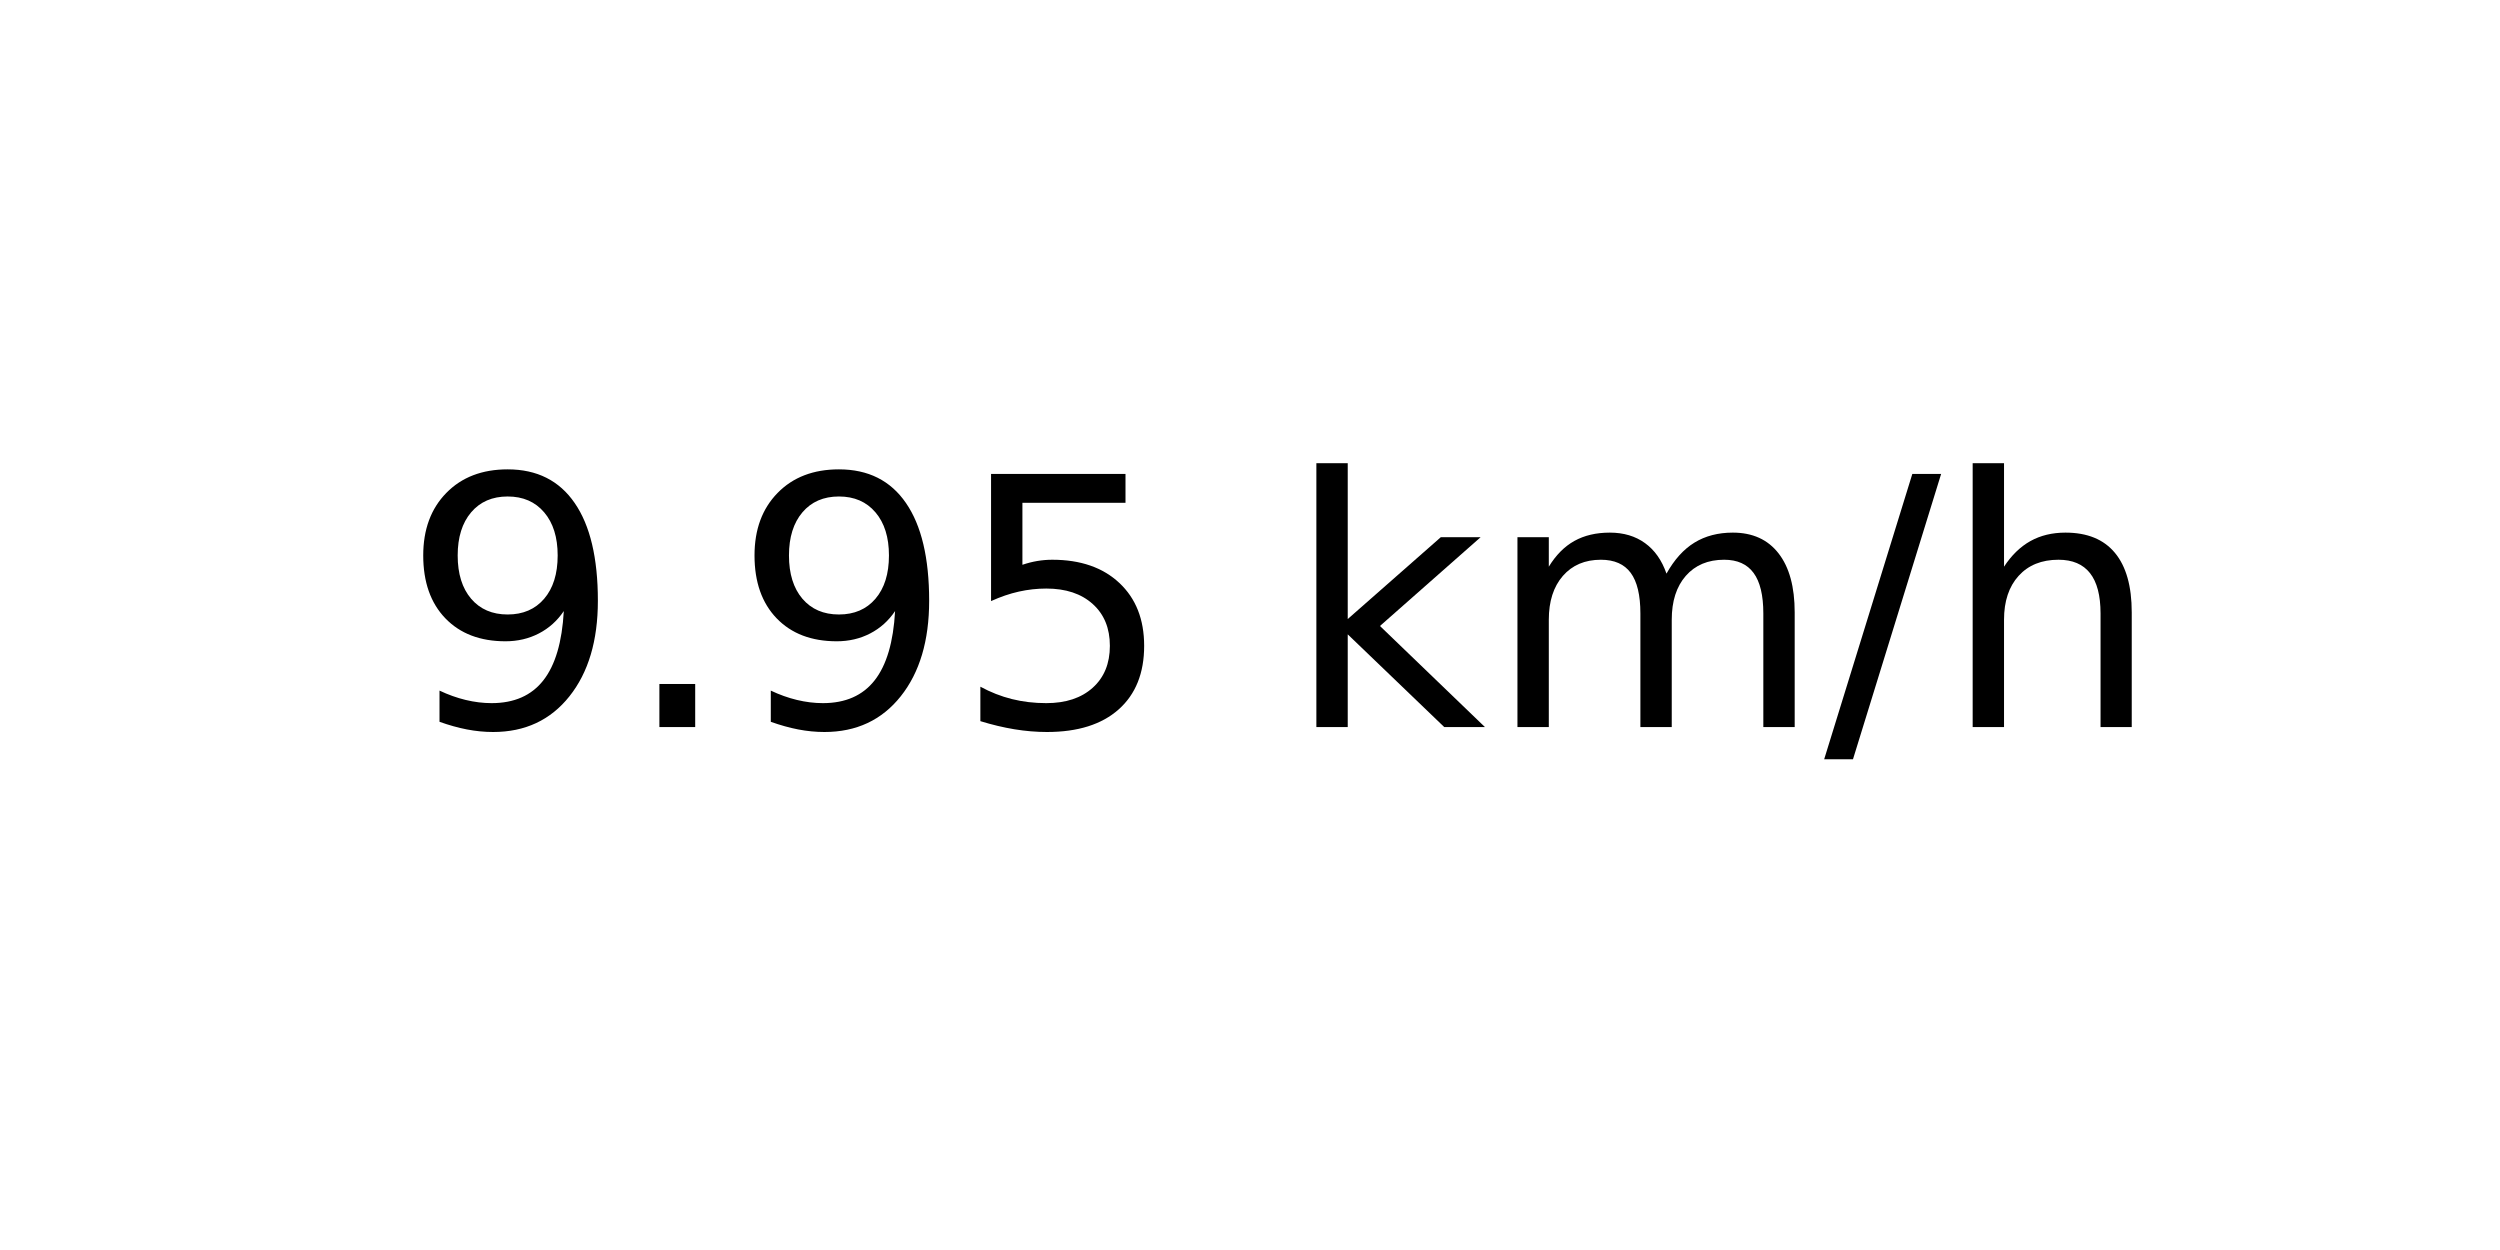
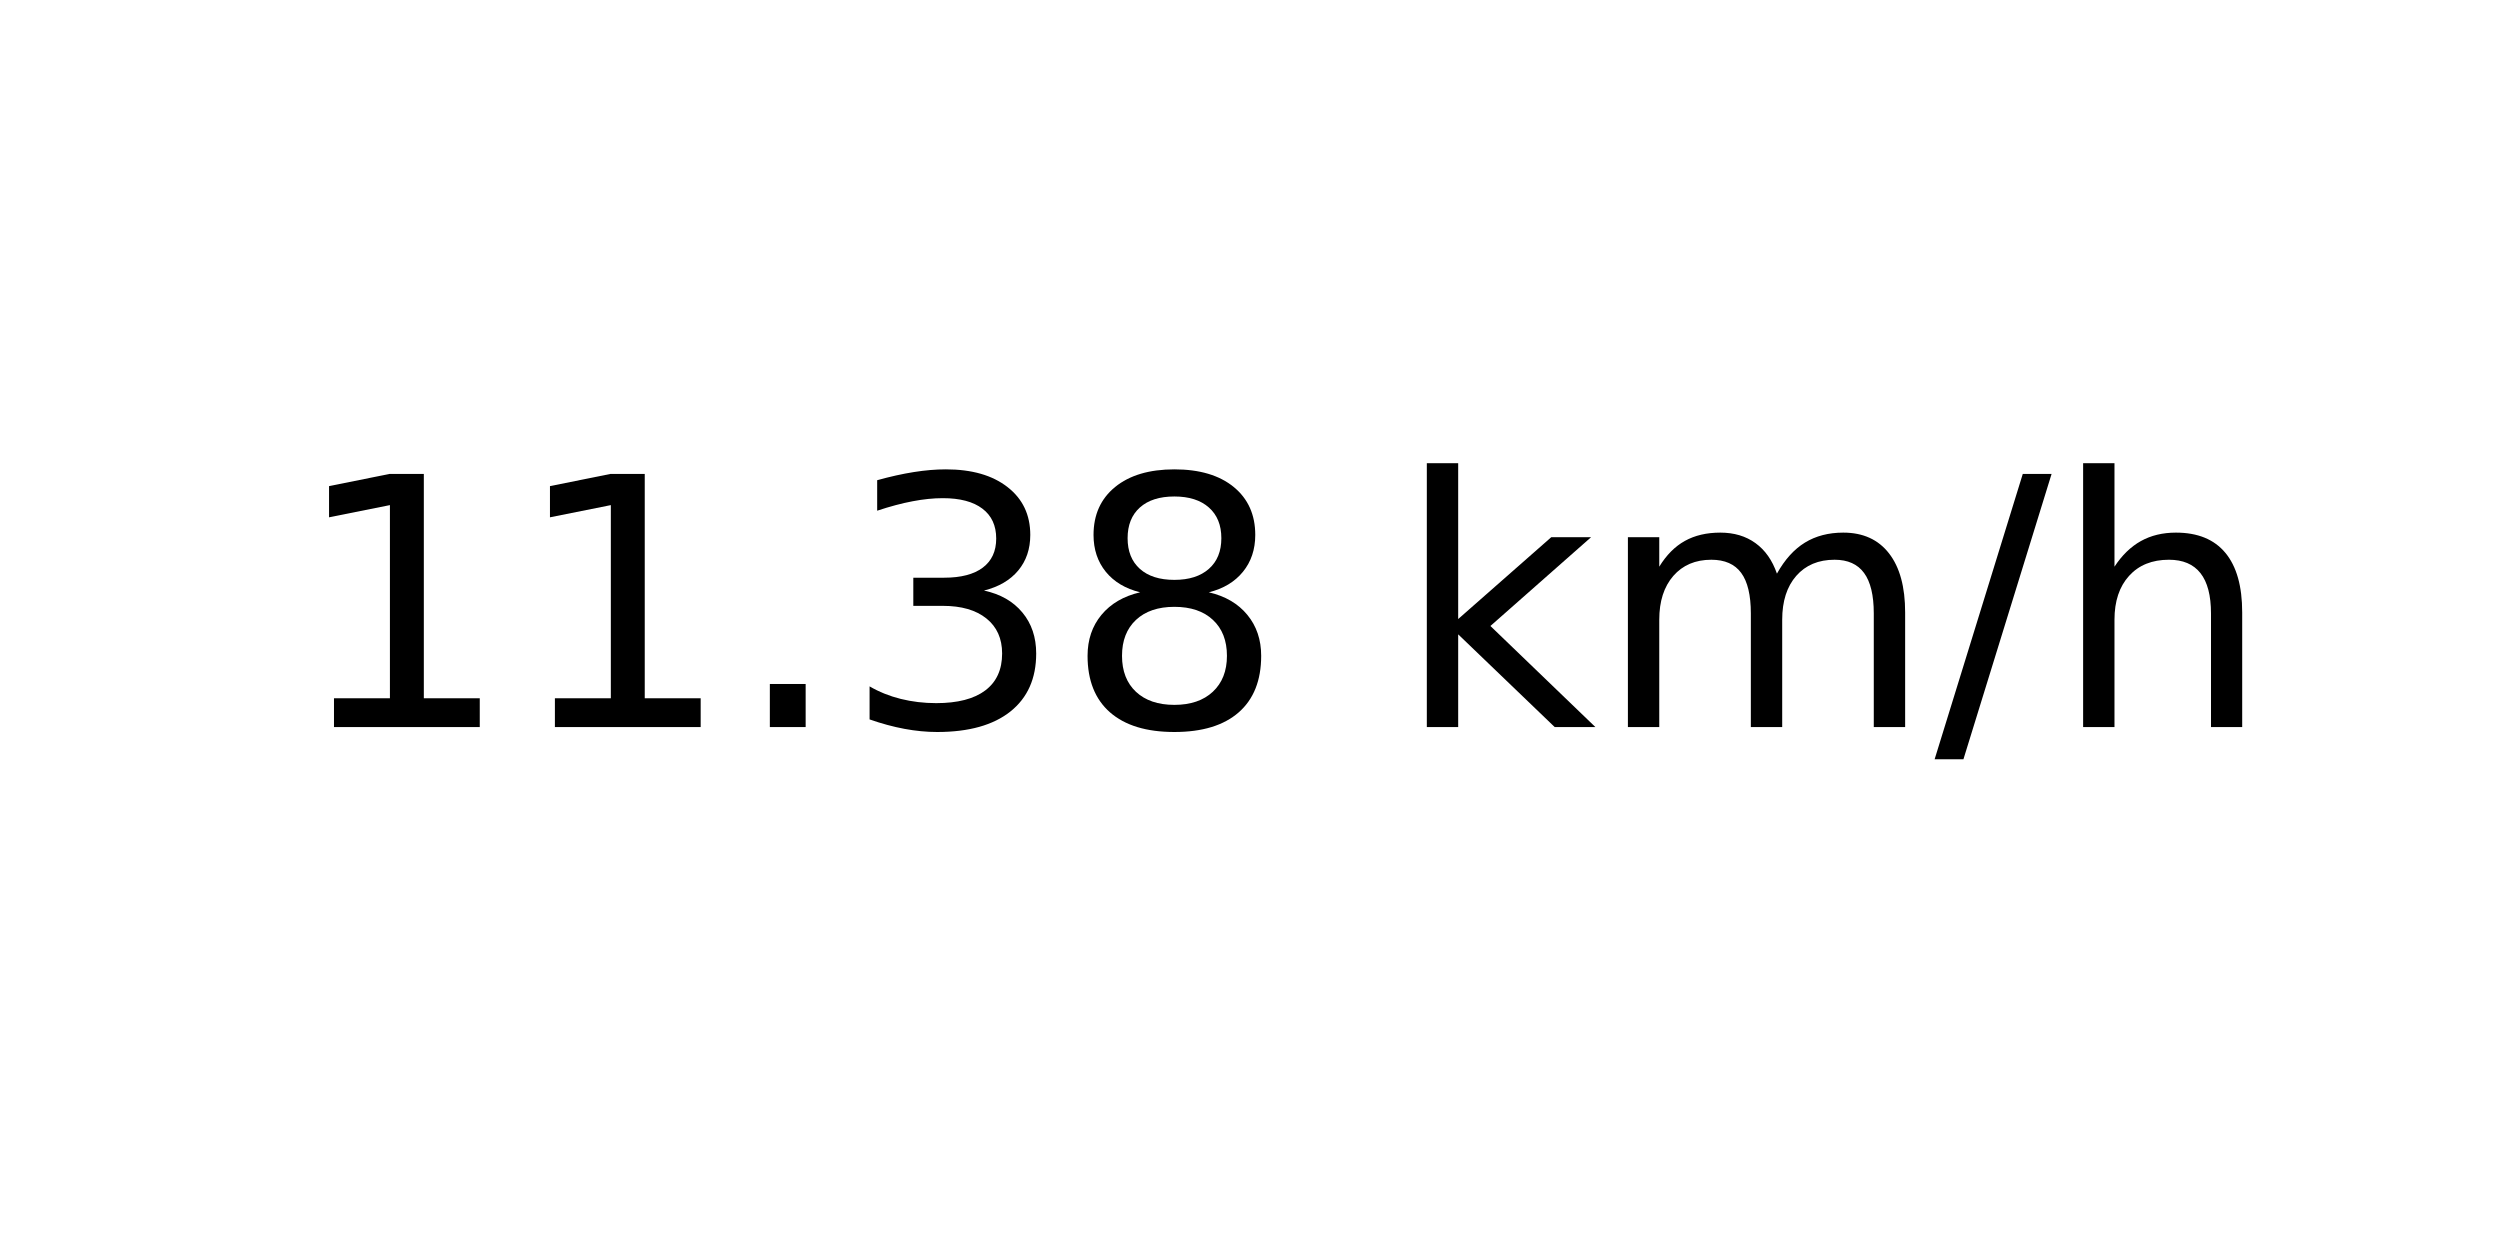
<svg xmlns="http://www.w3.org/2000/svg" xmlns:xlink="http://www.w3.org/1999/xlink" width="72pt" height="36pt" viewBox="0 0 72 36" version="1.1">
  <defs>
    <style type="text/css">*{stroke-linejoin: round; stroke-linecap: butt}</style>
  </defs>
  <g id="figure_1">
    <g id="axes_1">
      <g id="text_1">
-         <g transform="translate(11.55937 20.93937) scale(0.1 -0.1)">
+         <g transform="translate(8.378125 20.93937) scale(0.1 -0.1)">
          <defs>
-             <path id="DejaVuSans-39" d="M 703 97  L 703 672  Q 941 559 1184 500  Q 1428 441 1663 441  Q 2288 441 2617 861  Q 2947 1281 2994 2138  Q 2813 1869 2534 1725  Q 2256 1581 1919 1581  Q 1219 1581 811 2004  Q 403 2428 403 3163  Q 403 3881 828 4315  Q 1253 4750 1959 4750  Q 2769 4750 3195 4129  Q 3622 3509 3622 2328  Q 3622 1225 3098 567  Q 2575 -91 1691 -91  Q 1453 -91 1209 -44  Q 966 3 703 97  z M 1959 2075  Q 2384 2075 2632 2365  Q 2881 2656 2881 3163  Q 2881 3666 2632 3958  Q 2384 4250 1959 4250  Q 1534 4250 1286 3958  Q 1038 3666 1038 3163  Q 1038 2656 1286 2365  Q 1534 2075 1959 2075  z " transform="scale(0.015625)" />
+             <path id="DejaVuSans-31" d="M 794 531  L 1825 531  L 1825 4091  L 703 3866  L 703 4441  L 1819 4666  L 2450 4666  L 2450 531  L 3481 531  L 3481 0  L 794 0  L 794 531  z " transform="scale(0.015625)" />
            <path id="DejaVuSans-2e" d="M 684 794  L 1344 794  L 1344 0  L 684 0  L 684 794  z " transform="scale(0.015625)" />
-             <path id="DejaVuSans-35" d="M 691 4666  L 3169 4666  L 3169 4134  L 1269 4134  L 1269 2991  Q 1406 3038 1543 3061  Q 1681 3084 1819 3084  Q 2600 3084 3056 2656  Q 3513 2228 3513 1497  Q 3513 744 3044 326  Q 2575 -91 1722 -91  Q 1428 -91 1123 -41  Q 819 9 494 109  L 494 744  Q 775 591 1075 516  Q 1375 441 1709 441  Q 2250 441 2565 725  Q 2881 1009 2881 1497  Q 2881 1984 2565 2268  Q 2250 2553 1709 2553  Q 1456 2553 1204 2497  Q 953 2441 691 2322  L 691 4666  z " transform="scale(0.015625)" />
+             <path id="DejaVuSans-33" d="M 2597 2516  Q 3050 2419 3304 2112  Q 3559 1806 3559 1356  Q 3559 666 3084 287  Q 2609 -91 1734 -91  Q 1441 -91 1130 -33  Q 819 25 488 141  L 488 750  Q 750 597 1062 519  Q 1375 441 1716 441  Q 2309 441 2620 675  Q 2931 909 2931 1356  Q 2931 1769 2642 2001  Q 2353 2234 1838 2234  L 1294 2234  L 1294 2753  L 1863 2753  Q 2328 2753 2575 2939  Q 2822 3125 2822 3475  Q 2822 3834 2567 4026  Q 2313 4219 1838 4219  Q 1578 4219 1281 4162  Q 984 4106 628 3988  L 628 4550  Q 988 4650 1302 4700  Q 1616 4750 1894 4750  Q 2613 4750 3031 4423  Q 3450 4097 3450 3541  Q 3450 3153 3228 2886  Q 3006 2619 2597 2516  z " transform="scale(0.015625)" />
+             <path id="DejaVuSans-38" d="M 2034 2216  Q 1584 2216 1326 1975  Q 1069 1734 1069 1313  Q 1069 891 1326 650  Q 1584 409 2034 409  Q 2484 409 2743 651  Q 3003 894 3003 1313  Q 3003 1734 2745 1975  Q 2488 2216 2034 2216  z M 1403 2484  Q 997 2584 770 2862  Q 544 3141 544 3541  Q 544 4100 942 4425  Q 1341 4750 2034 4750  Q 2731 4750 3128 4425  Q 3525 4100 3525 3541  Q 3525 3141 3298 2862  Q 3072 2584 2669 2484  Q 3125 2378 3379 2068  Q 3634 1759 3634 1313  Q 3634 634 3220 271  Q 2806 -91 2034 -91  Q 1263 -91 848 271  Q 434 634 434 1313  Q 434 1759 690 2068  Q 947 2378 1403 2484  z M 1172 3481  Q 1172 3119 1398 2916  Q 1625 2713 2034 2713  Q 2441 2713 2670 2916  Q 2900 3119 2900 3481  Q 2900 3844 2670 4047  Q 2441 4250 2034 4250  Q 1625 4250 1398 4047  Q 1172 3844 1172 3481  z " transform="scale(0.015625)" />
            <path id="DejaVuSans-20" transform="scale(0.015625)" />
            <path id="DejaVuSans-6b" d="M 581 4863  L 1159 4863  L 1159 1991  L 2875 3500  L 3609 3500  L 1753 1863  L 3688 0  L 2938 0  L 1159 1709  L 1159 0  L 581 0  L 581 4863  z " transform="scale(0.015625)" />
            <path id="DejaVuSans-6d" d="M 3328 2828  Q 3544 3216 3844 3400  Q 4144 3584 4550 3584  Q 5097 3584 5394 3201  Q 5691 2819 5691 2113  L 5691 0  L 5113 0  L 5113 2094  Q 5113 2597 4934 2840  Q 4756 3084 4391 3084  Q 3944 3084 3684 2787  Q 3425 2491 3425 1978  L 3425 0  L 2847 0  L 2847 2094  Q 2847 2600 2669 2842  Q 2491 3084 2119 3084  Q 1678 3084 1418 2786  Q 1159 2488 1159 1978  L 1159 0  L 581 0  L 581 3500  L 1159 3500  L 1159 2956  Q 1356 3278 1631 3431  Q 1906 3584 2284 3584  Q 2666 3584 2933 3390  Q 3200 3197 3328 2828  z " transform="scale(0.015625)" />
            <path id="DejaVuSans-2f" d="M 1625 4666  L 2156 4666  L 531 -594  L 0 -594  L 1625 4666  z " transform="scale(0.015625)" />
            <path id="DejaVuSans-68" d="M 3513 2113  L 3513 0  L 2938 0  L 2938 2094  Q 2938 2591 2744 2837  Q 2550 3084 2163 3084  Q 1697 3084 1428 2787  Q 1159 2491 1159 1978  L 1159 0  L 581 0  L 581 4863  L 1159 4863  L 1159 2956  Q 1366 3272 1645 3428  Q 1925 3584 2291 3584  Q 2894 3584 3203 3211  Q 3513 2838 3513 2113  z " transform="scale(0.015625)" />
          </defs>
-           <use xlink:href="#DejaVuSans-39" />
-           <use xlink:href="#DejaVuSans-2e" x="63.623" />
-           <use xlink:href="#DejaVuSans-39" x="95.41" />
-           <use xlink:href="#DejaVuSans-35" x="159.033" />
-           <use xlink:href="#DejaVuSans-20" x="222.656" />
-           <use xlink:href="#DejaVuSans-6b" x="254.443" />
-           <use xlink:href="#DejaVuSans-6d" x="312.354" />
-           <use xlink:href="#DejaVuSans-2f" x="409.766" />
-           <use xlink:href="#DejaVuSans-68" x="443.457" />
+           <use xlink:href="#DejaVuSans-31" />
+           <use xlink:href="#DejaVuSans-31" x="63.623" />
+           <use xlink:href="#DejaVuSans-2e" x="127.246" />
+           <use xlink:href="#DejaVuSans-33" x="159.033" />
+           <use xlink:href="#DejaVuSans-38" x="222.656" />
+           <use xlink:href="#DejaVuSans-20" x="286.279" />
+           <use xlink:href="#DejaVuSans-6b" x="318.066" />
+           <use xlink:href="#DejaVuSans-6d" x="375.977" />
+           <use xlink:href="#DejaVuSans-2f" x="473.389" />
+           <use xlink:href="#DejaVuSans-68" x="507.08" />
        </g>
      </g>
    </g>
  </g>
</svg>
